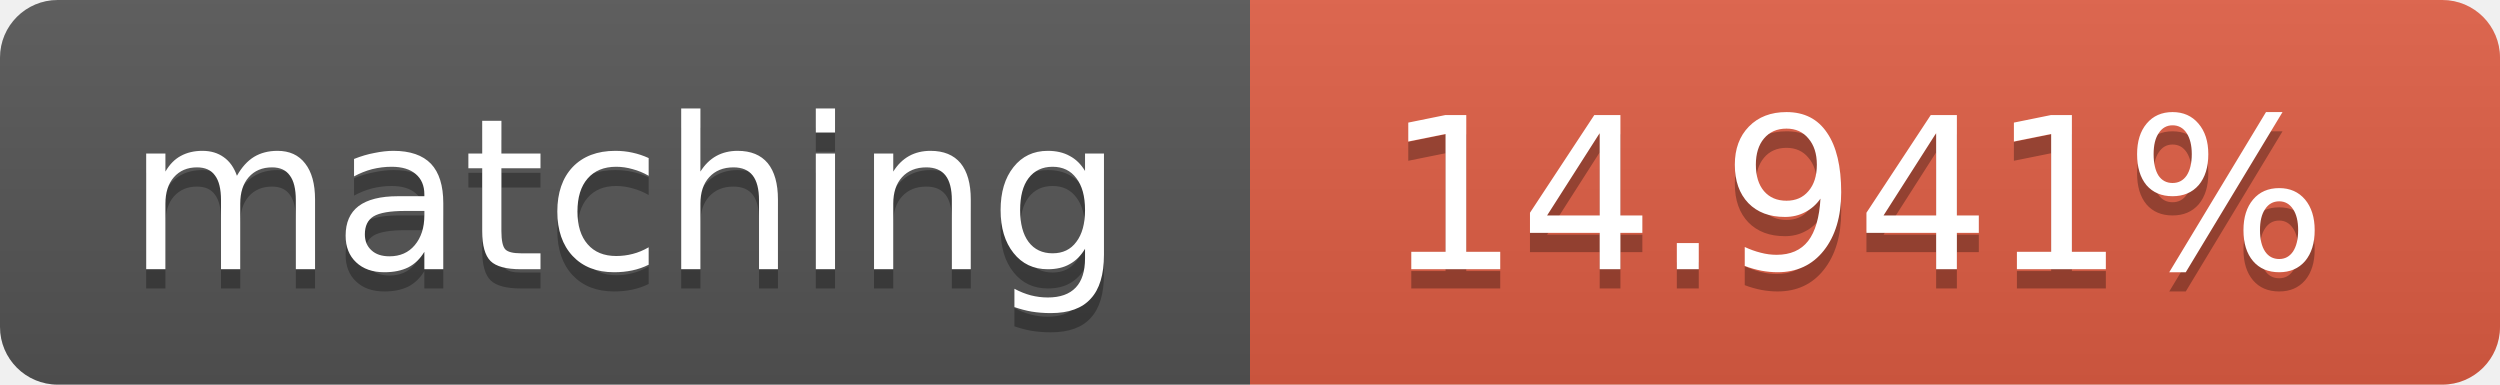
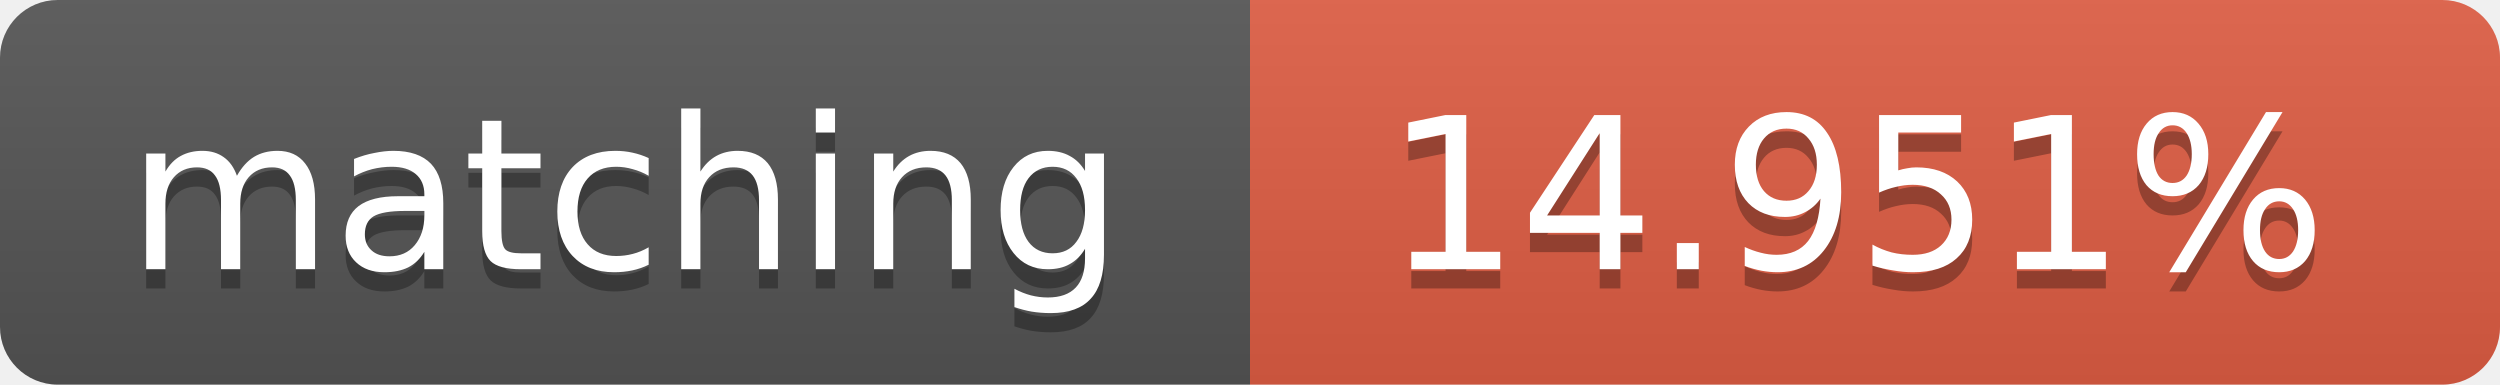
<svg xmlns="http://www.w3.org/2000/svg" width="130" height="20">
  <linearGradient id="b" x2="0" y2="100%">
    <stop offset="0" stop-color="#bbb" stop-opacity=".1" />
    <stop offset="1" stop-opacity=".1" />
  </linearGradient>
  <clipPath id="a">
    <rect width="130" height="20" rx="3" fill="#fff" />
  </clipPath>
  <g clip-path="url(#a)">
    <path fill="#555" d="M0 0h65v20H0z" />
    <path fill="#e05d44" d="M65 0h65v20H65z" />
    <path fill="url(#b)" d="M0 0h130v20H0z" />
  </g>
  <g fill="#fff" text-anchor="middle" font-family="DejaVu Sans,Verdana,Geneva,sans-serif" font-size="11">
    <text x="32.5" y="15" fill="#010101" fill-opacity=".3">matching</text>
    <text x="32.5" y="14">matching</text>
-     <text x="96.5" y="15" fill="#010101" fill-opacity=".3">14.941%</text>
-     <text x="96.5" y="14">14.941%</text>
+     <text x="96.5" y="15" fill="#010101" fill-opacity=".3">14.951%</text>
+     <text x="96.5" y="14">14.951%</text>
  </g>
</svg>
